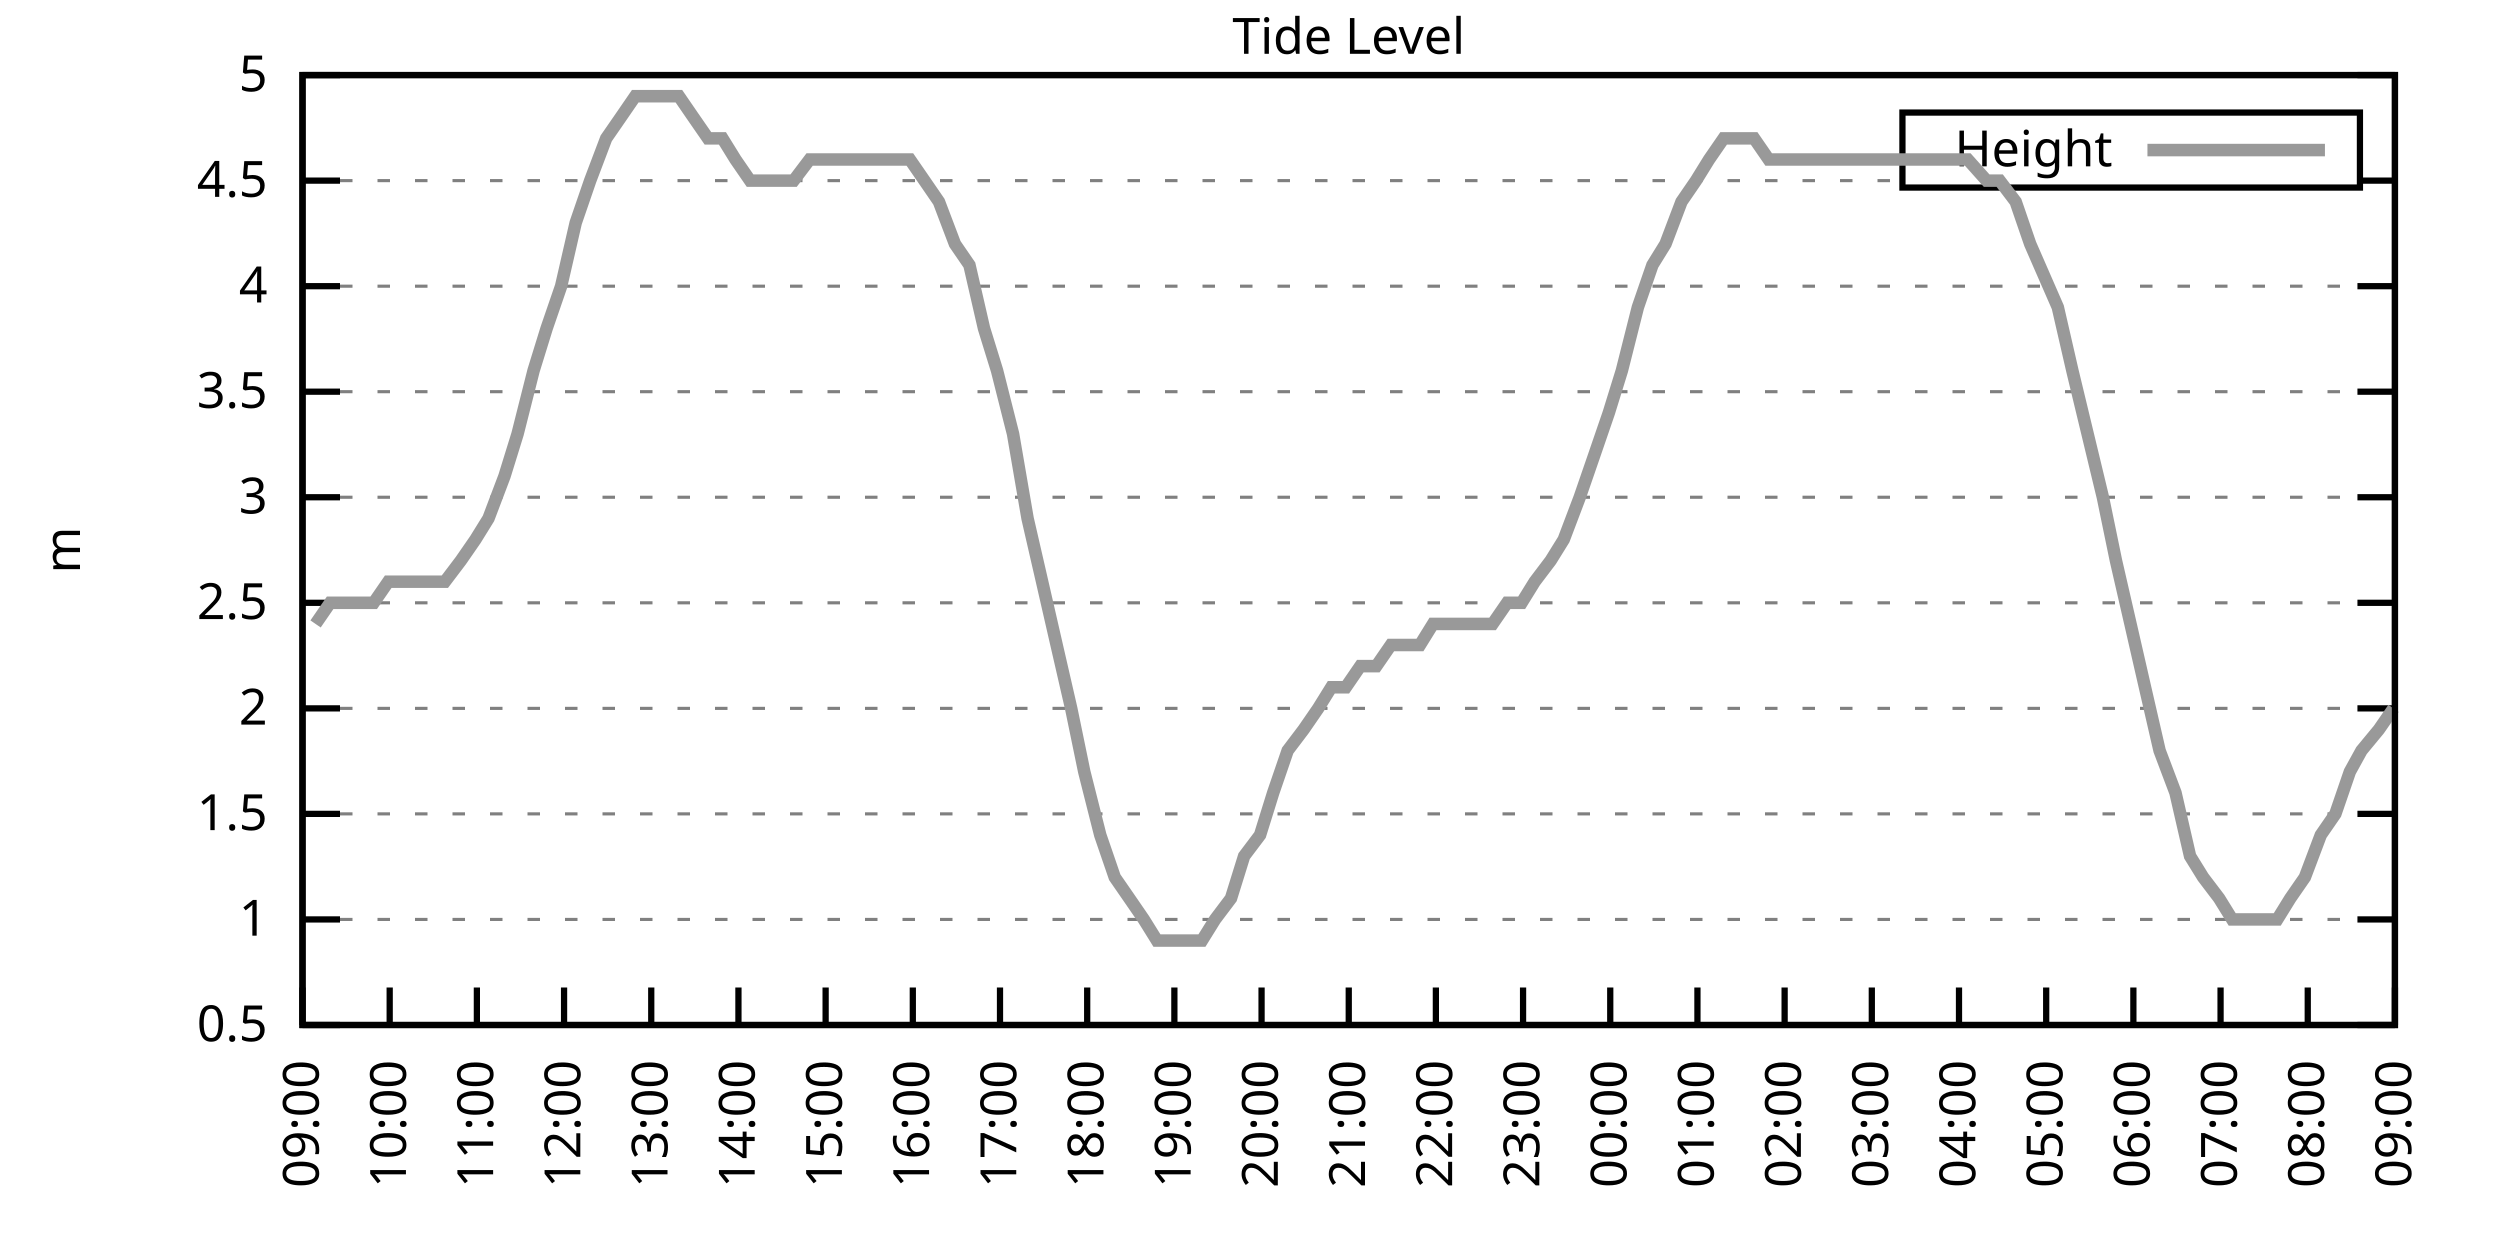
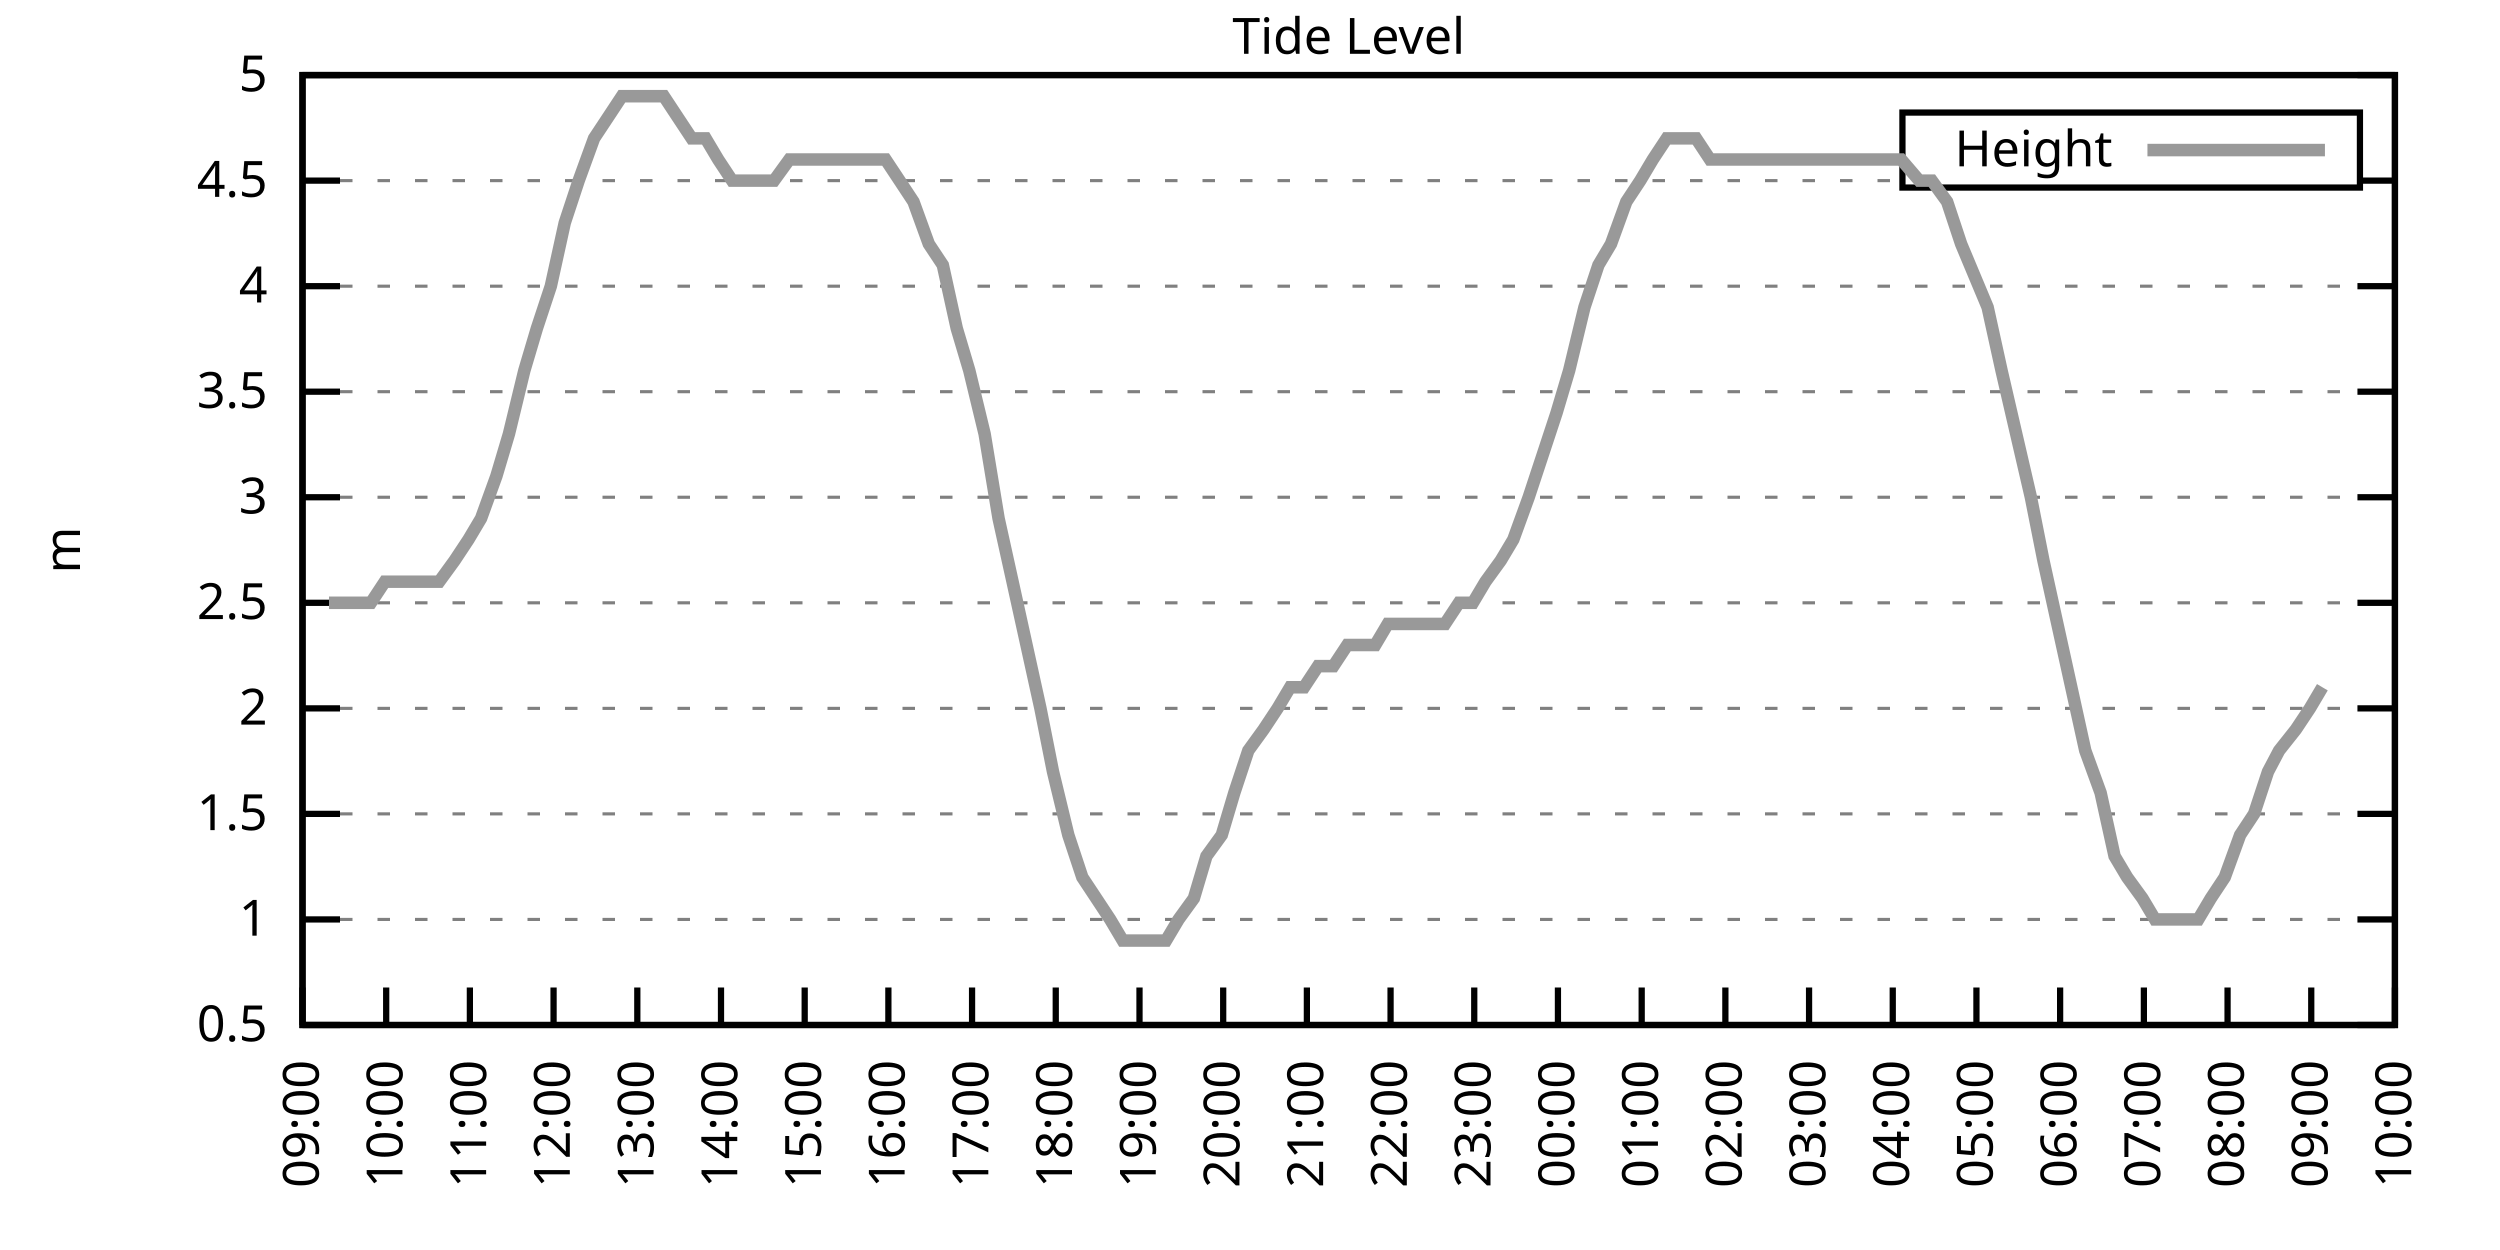
<svg xmlns="http://www.w3.org/2000/svg" xmlns:xlink="http://www.w3.org/1999/xlink" width="400" height="200" viewBox="0 0 400 200">
  <g id="gnuplot_canvas">
    <rect x="0" y="0" width="400" height="200" fill="none" />
    <defs>
      <circle id="gpDot" r="0.5" stroke-width="0.5" stroke="currentColor" />
      <path id="gpPt0" stroke-width="0.333" stroke="currentColor" d="M-1,0 h2 M0,-1 v2" />
      <path id="gpPt1" stroke-width="0.333" stroke="currentColor" d="M-1,-1 L1,1 M1,-1 L-1,1" />
      <path id="gpPt2" stroke-width="0.333" stroke="currentColor" d="M-1,0 L1,0 M0,-1 L0,1 M-1,-1 L1,1 M-1,1 L1,-1" />
      <rect id="gpPt3" stroke-width="0.333" stroke="currentColor" x="-1" y="-1" width="2" height="2" />
      <rect id="gpPt4" stroke-width="0.333" stroke="currentColor" fill="currentColor" x="-1" y="-1" width="2" height="2" />
      <circle id="gpPt5" stroke-width="0.333" stroke="currentColor" cx="0" cy="0" r="1" />
      <use xlink:href="#gpPt5" id="gpPt6" fill="currentColor" stroke="none" />
      <path id="gpPt7" stroke-width="0.333" stroke="currentColor" d="M0,-1.33 L-1.33,0.67 L1.33,0.67 z" />
      <use xlink:href="#gpPt7" id="gpPt8" fill="currentColor" stroke="none" />
      <use xlink:href="#gpPt7" id="gpPt9" stroke="currentColor" transform="rotate(180)" />
      <use xlink:href="#gpPt9" id="gpPt10" fill="currentColor" stroke="none" />
      <use xlink:href="#gpPt3" id="gpPt11" stroke="currentColor" transform="rotate(45)" />
      <use xlink:href="#gpPt11" id="gpPt12" fill="currentColor" stroke="none" />
      <path id="gpPt13" stroke-width="0.333" stroke="currentColor" d="M0,1.330 L1.265,0.411 L0.782,-1.067 L-0.782,-1.076 L-1.265,0.411 z" />
      <use xlink:href="#gpPt13" id="gpPt14" fill="currentColor" stroke="none" />
      <filter id="textbox" filterUnits="objectBoundingBox" x="0" y="0" height="1" width="1">
        <feFlood flood-color="white" flood-opacity="1" result="bgnd" />
        <feComposite in="SourceGraphic" in2="bgnd" operator="atop" />
      </filter>
      <filter id="greybox" filterUnits="objectBoundingBox" x="0" y="0" height="1" width="1">
        <feFlood flood-color="lightgrey" flood-opacity="1" result="grey" />
        <feComposite in="SourceGraphic" in2="grey" operator="atop" />
      </filter>
    </defs>
    <g fill="none" color="white" stroke="currentColor" stroke-width="1.00" stroke-linecap="butt" stroke-linejoin="miter">
</g>
    <g fill="none" color="black" stroke="currentColor" stroke-width="1.00" stroke-linecap="butt" stroke-linejoin="miter">
      <g stroke="none" shape-rendering="crispEdges">
        <polygon fill="rgb(255, 255, 255)" points="48.40,164.00 383.18,164.00 383.18,12.02 48.40,12.02 " />
      </g>
    </g>
    <g fill="none" color="black" stroke="currentColor" stroke-width="1.00" stroke-linecap="butt" stroke-linejoin="miter">
</g>
    <g fill="none" color="black" stroke="black" stroke-width="0.50" stroke-linecap="butt" stroke-linejoin="miter">
</g>
    <g fill="none" color="gray" stroke="currentColor" stroke-width="0.50" stroke-linecap="butt" stroke-linejoin="miter">
      <path stroke="gray" stroke-dasharray="2,4" class="gridline" d="M48.40,164.00 L383.19,164.00  " />
    </g>
    <g fill="none" color="gray" stroke="gray" stroke-width="1.00" stroke-linecap="butt" stroke-linejoin="miter">
</g>
    <g fill="none" color="black" stroke="currentColor" stroke-width="1.00" stroke-linecap="butt" stroke-linejoin="miter">
      <path stroke="black" d="M48.40,164.00 L54.40,164.00 M383.19,164.00 L377.19,164.00  " />
      <g transform="translate(42.80,166.60)" stroke="none" fill="black" font-family="Sans" font-size="8.00" text-anchor="end">
        <text>
          <tspan font-family="Sans"> 0.5</tspan>
        </text>
      </g>
    </g>
    <g fill="none" color="black" stroke="currentColor" stroke-width="1.00" stroke-linecap="butt" stroke-linejoin="miter">
</g>
    <g fill="none" color="black" stroke="black" stroke-width="0.50" stroke-linecap="butt" stroke-linejoin="miter">
</g>
    <g fill="none" color="gray" stroke="currentColor" stroke-width="0.50" stroke-linecap="butt" stroke-linejoin="miter">
      <path stroke="gray" stroke-dasharray="2,4" class="gridline" d="M48.40,147.11 L383.19,147.11  " />
    </g>
    <g fill="none" color="gray" stroke="gray" stroke-width="1.00" stroke-linecap="butt" stroke-linejoin="miter">
</g>
    <g fill="none" color="black" stroke="currentColor" stroke-width="1.00" stroke-linecap="butt" stroke-linejoin="miter">
      <path stroke="black" d="M48.40,147.11 L54.40,147.11 M383.19,147.11 L377.19,147.11  " />
      <g transform="translate(42.80,149.71)" stroke="none" fill="black" font-family="Sans" font-size="8.00" text-anchor="end">
        <text>
          <tspan font-family="Sans"> 1</tspan>
        </text>
      </g>
    </g>
    <g fill="none" color="black" stroke="currentColor" stroke-width="1.00" stroke-linecap="butt" stroke-linejoin="miter">
</g>
    <g fill="none" color="black" stroke="black" stroke-width="0.50" stroke-linecap="butt" stroke-linejoin="miter">
</g>
    <g fill="none" color="gray" stroke="currentColor" stroke-width="0.50" stroke-linecap="butt" stroke-linejoin="miter">
      <path stroke="gray" stroke-dasharray="2,4" class="gridline" d="M48.40,130.22 L383.19,130.22  " />
    </g>
    <g fill="none" color="gray" stroke="gray" stroke-width="1.00" stroke-linecap="butt" stroke-linejoin="miter">
</g>
    <g fill="none" color="black" stroke="currentColor" stroke-width="1.00" stroke-linecap="butt" stroke-linejoin="miter">
      <path stroke="black" d="M48.40,130.22 L54.40,130.22 M383.19,130.22 L377.19,130.22  " />
      <g transform="translate(42.80,132.82)" stroke="none" fill="black" font-family="Sans" font-size="8.00" text-anchor="end">
        <text>
          <tspan font-family="Sans"> 1.5</tspan>
        </text>
      </g>
    </g>
    <g fill="none" color="black" stroke="currentColor" stroke-width="1.00" stroke-linecap="butt" stroke-linejoin="miter">
</g>
    <g fill="none" color="black" stroke="black" stroke-width="0.50" stroke-linecap="butt" stroke-linejoin="miter">
</g>
    <g fill="none" color="gray" stroke="currentColor" stroke-width="0.50" stroke-linecap="butt" stroke-linejoin="miter">
      <path stroke="gray" stroke-dasharray="2,4" class="gridline" d="M48.40,113.34 L383.19,113.34  " />
    </g>
    <g fill="none" color="gray" stroke="gray" stroke-width="1.00" stroke-linecap="butt" stroke-linejoin="miter">
</g>
    <g fill="none" color="black" stroke="currentColor" stroke-width="1.00" stroke-linecap="butt" stroke-linejoin="miter">
      <path stroke="black" d="M48.40,113.34 L54.40,113.34 M383.19,113.34 L377.19,113.34  " />
      <g transform="translate(42.80,115.94)" stroke="none" fill="black" font-family="Sans" font-size="8.00" text-anchor="end">
        <text>
          <tspan font-family="Sans"> 2</tspan>
        </text>
      </g>
    </g>
    <g fill="none" color="black" stroke="currentColor" stroke-width="1.00" stroke-linecap="butt" stroke-linejoin="miter">
</g>
    <g fill="none" color="black" stroke="black" stroke-width="0.50" stroke-linecap="butt" stroke-linejoin="miter">
</g>
    <g fill="none" color="gray" stroke="currentColor" stroke-width="0.50" stroke-linecap="butt" stroke-linejoin="miter">
      <path stroke="gray" stroke-dasharray="2,4" class="gridline" d="M48.40,96.45 L383.19,96.45  " />
    </g>
    <g fill="none" color="gray" stroke="gray" stroke-width="1.00" stroke-linecap="butt" stroke-linejoin="miter">
</g>
    <g fill="none" color="black" stroke="currentColor" stroke-width="1.00" stroke-linecap="butt" stroke-linejoin="miter">
      <path stroke="black" d="M48.40,96.45 L54.40,96.45 M383.19,96.45 L377.19,96.45  " />
      <g transform="translate(42.80,99.05)" stroke="none" fill="black" font-family="Sans" font-size="8.00" text-anchor="end">
        <text>
          <tspan font-family="Sans"> 2.5</tspan>
        </text>
      </g>
    </g>
    <g fill="none" color="black" stroke="currentColor" stroke-width="1.00" stroke-linecap="butt" stroke-linejoin="miter">
</g>
    <g fill="none" color="black" stroke="black" stroke-width="0.50" stroke-linecap="butt" stroke-linejoin="miter">
</g>
    <g fill="none" color="gray" stroke="currentColor" stroke-width="0.50" stroke-linecap="butt" stroke-linejoin="miter">
      <path stroke="gray" stroke-dasharray="2,4" class="gridline" d="M48.40,79.56 L383.19,79.56  " />
    </g>
    <g fill="none" color="gray" stroke="gray" stroke-width="1.00" stroke-linecap="butt" stroke-linejoin="miter">
</g>
    <g fill="none" color="black" stroke="currentColor" stroke-width="1.00" stroke-linecap="butt" stroke-linejoin="miter">
      <path stroke="black" d="M48.40,79.56 L54.40,79.56 M383.19,79.56 L377.19,79.56  " />
      <g transform="translate(42.80,82.16)" stroke="none" fill="black" font-family="Sans" font-size="8.00" text-anchor="end">
        <text>
          <tspan font-family="Sans"> 3</tspan>
        </text>
      </g>
    </g>
    <g fill="none" color="black" stroke="currentColor" stroke-width="1.00" stroke-linecap="butt" stroke-linejoin="miter">
</g>
    <g fill="none" color="black" stroke="black" stroke-width="0.50" stroke-linecap="butt" stroke-linejoin="miter">
</g>
    <g fill="none" color="gray" stroke="currentColor" stroke-width="0.50" stroke-linecap="butt" stroke-linejoin="miter">
      <path stroke="gray" stroke-dasharray="2,4" class="gridline" d="M48.40,62.67 L383.19,62.67  " />
    </g>
    <g fill="none" color="gray" stroke="gray" stroke-width="1.00" stroke-linecap="butt" stroke-linejoin="miter">
</g>
    <g fill="none" color="black" stroke="currentColor" stroke-width="1.00" stroke-linecap="butt" stroke-linejoin="miter">
      <path stroke="black" d="M48.40,62.67 L54.40,62.67 M383.19,62.67 L377.19,62.67  " />
      <g transform="translate(42.80,65.27)" stroke="none" fill="black" font-family="Sans" font-size="8.00" text-anchor="end">
        <text>
          <tspan font-family="Sans"> 3.5</tspan>
        </text>
      </g>
    </g>
    <g fill="none" color="black" stroke="currentColor" stroke-width="1.00" stroke-linecap="butt" stroke-linejoin="miter">
</g>
    <g fill="none" color="black" stroke="black" stroke-width="0.50" stroke-linecap="butt" stroke-linejoin="miter">
</g>
    <g fill="none" color="gray" stroke="currentColor" stroke-width="0.50" stroke-linecap="butt" stroke-linejoin="miter">
      <path stroke="gray" stroke-dasharray="2,4" class="gridline" d="M48.40,45.79 L383.19,45.79  " />
    </g>
    <g fill="none" color="gray" stroke="gray" stroke-width="1.00" stroke-linecap="butt" stroke-linejoin="miter">
</g>
    <g fill="none" color="black" stroke="currentColor" stroke-width="1.00" stroke-linecap="butt" stroke-linejoin="miter">
      <path stroke="black" d="M48.40,45.79 L54.40,45.79 M383.19,45.79 L377.19,45.79  " />
      <g transform="translate(42.80,48.39)" stroke="none" fill="black" font-family="Sans" font-size="8.00" text-anchor="end">
        <text>
          <tspan font-family="Sans"> 4</tspan>
        </text>
      </g>
    </g>
    <g fill="none" color="black" stroke="currentColor" stroke-width="1.00" stroke-linecap="butt" stroke-linejoin="miter">
</g>
    <g fill="none" color="black" stroke="black" stroke-width="0.50" stroke-linecap="butt" stroke-linejoin="miter">
</g>
    <g fill="none" color="gray" stroke="currentColor" stroke-width="0.50" stroke-linecap="butt" stroke-linejoin="miter">
      <path stroke="gray" stroke-dasharray="2,4" class="gridline" d="M48.40,28.90 L304.39,28.90 M377.59,28.90 L383.19,28.90  " />
    </g>
    <g fill="none" color="gray" stroke="gray" stroke-width="1.00" stroke-linecap="butt" stroke-linejoin="miter">
</g>
    <g fill="none" color="black" stroke="currentColor" stroke-width="1.00" stroke-linecap="butt" stroke-linejoin="miter">
      <path stroke="black" d="M48.40,28.90 L54.40,28.90 M383.19,28.90 L377.19,28.90  " />
      <g transform="translate(42.80,31.50)" stroke="none" fill="black" font-family="Sans" font-size="8.00" text-anchor="end">
        <text>
          <tspan font-family="Sans"> 4.5</tspan>
        </text>
      </g>
    </g>
    <g fill="none" color="black" stroke="currentColor" stroke-width="1.00" stroke-linecap="butt" stroke-linejoin="miter">
</g>
    <g fill="none" color="black" stroke="black" stroke-width="0.50" stroke-linecap="butt" stroke-linejoin="miter">
</g>
    <g fill="none" color="gray" stroke="currentColor" stroke-width="0.50" stroke-linecap="butt" stroke-linejoin="miter">
      <path stroke="gray" stroke-dasharray="2,4" class="gridline" d="M48.40,12.01 L383.19,12.01  " />
    </g>
    <g fill="none" color="gray" stroke="gray" stroke-width="1.00" stroke-linecap="butt" stroke-linejoin="miter">
</g>
    <g fill="none" color="black" stroke="currentColor" stroke-width="1.00" stroke-linecap="butt" stroke-linejoin="miter">
      <path stroke="black" d="M48.40,12.01 L54.40,12.01 M383.19,12.01 L377.19,12.01  " />
      <g transform="translate(42.80,14.61)" stroke="none" fill="black" font-family="Sans" font-size="8.00" text-anchor="end">
        <text>
          <tspan font-family="Sans"> 5</tspan>
        </text>
      </g>
    </g>
    <g fill="none" color="black" stroke="currentColor" stroke-width="1.00" stroke-linecap="butt" stroke-linejoin="miter">
      <path stroke="black" d="M48.40,164.00 L48.40,158.00  " />
      <g transform="translate(51.00,169.60) rotate(270.00)" stroke="none" fill="black" font-family="Sans" font-size="8.00" text-anchor="end">
        <text>
          <tspan font-family="Sans">09:00</tspan>
        </text>
      </g>
    </g>
    <g fill="none" color="black" stroke="currentColor" stroke-width="1.00" stroke-linecap="butt" stroke-linejoin="miter">
-       <path stroke="black" d="M62.35,164.00 L62.35,158.00  " />
-       <g transform="translate(64.95,169.60) rotate(270.00)" stroke="none" fill="black" font-family="Sans" font-size="8.00" text-anchor="end">
+       <path stroke="black" d="M61.79,164.00 L61.79,158.00  " />
+       <g transform="translate(64.39,169.60) rotate(270.00)" stroke="none" fill="black" font-family="Sans" font-size="8.00" text-anchor="end">
        <text>
          <tspan font-family="Sans">10:00</tspan>
        </text>
      </g>
    </g>
    <g fill="none" color="black" stroke="currentColor" stroke-width="1.00" stroke-linecap="butt" stroke-linejoin="miter">
-       <path stroke="black" d="M76.30,164.00 L76.30,158.00  " />
-       <g transform="translate(78.90,169.60) rotate(270.00)" stroke="none" fill="black" font-family="Sans" font-size="8.00" text-anchor="end">
+       <path stroke="black" d="M75.18,164.00 L75.18,158.00  " />
+       <g transform="translate(77.78,169.60) rotate(270.00)" stroke="none" fill="black" font-family="Sans" font-size="8.00" text-anchor="end">
        <text>
          <tspan font-family="Sans">11:00</tspan>
        </text>
      </g>
    </g>
    <g fill="none" color="black" stroke="currentColor" stroke-width="1.00" stroke-linecap="butt" stroke-linejoin="miter">
-       <path stroke="black" d="M90.25,164.00 L90.25,158.00  " />
-       <g transform="translate(92.85,169.60) rotate(270.00)" stroke="none" fill="black" font-family="Sans" font-size="8.00" text-anchor="end">
+       <path stroke="black" d="M88.57,164.00 L88.57,158.00  " />
+       <g transform="translate(91.17,169.60) rotate(270.00)" stroke="none" fill="black" font-family="Sans" font-size="8.00" text-anchor="end">
        <text>
          <tspan font-family="Sans">12:00</tspan>
        </text>
      </g>
    </g>
    <g fill="none" color="black" stroke="currentColor" stroke-width="1.00" stroke-linecap="butt" stroke-linejoin="miter">
-       <path stroke="black" d="M104.20,164.00 L104.20,158.00  " />
-       <g transform="translate(106.80,169.60) rotate(270.00)" stroke="none" fill="black" font-family="Sans" font-size="8.00" text-anchor="end">
+       <path stroke="black" d="M101.97,164.00 L101.97,158.00  " />
+       <g transform="translate(104.57,169.60) rotate(270.00)" stroke="none" fill="black" font-family="Sans" font-size="8.00" text-anchor="end">
        <text>
          <tspan font-family="Sans">13:00</tspan>
        </text>
      </g>
    </g>
    <g fill="none" color="black" stroke="currentColor" stroke-width="1.00" stroke-linecap="butt" stroke-linejoin="miter">
-       <path stroke="black" d="M118.15,164.00 L118.15,158.00  " />
-       <g transform="translate(120.75,169.60) rotate(270.00)" stroke="none" fill="black" font-family="Sans" font-size="8.00" text-anchor="end">
+       <path stroke="black" d="M115.36,164.00 L115.36,158.00  " />
+       <g transform="translate(117.96,169.60) rotate(270.00)" stroke="none" fill="black" font-family="Sans" font-size="8.00" text-anchor="end">
        <text>
          <tspan font-family="Sans">14:00</tspan>
        </text>
      </g>
    </g>
    <g fill="none" color="black" stroke="currentColor" stroke-width="1.00" stroke-linecap="butt" stroke-linejoin="miter">
-       <path stroke="black" d="M132.10,164.00 L132.10,158.00  " />
-       <g transform="translate(134.70,169.60) rotate(270.00)" stroke="none" fill="black" font-family="Sans" font-size="8.00" text-anchor="end">
+       <path stroke="black" d="M128.75,164.00 L128.75,158.00  " />
+       <g transform="translate(131.35,169.60) rotate(270.00)" stroke="none" fill="black" font-family="Sans" font-size="8.00" text-anchor="end">
        <text>
          <tspan font-family="Sans">15:00</tspan>
        </text>
      </g>
    </g>
    <g fill="none" color="black" stroke="currentColor" stroke-width="1.00" stroke-linecap="butt" stroke-linejoin="miter">
-       <path stroke="black" d="M146.05,164.00 L146.05,158.00  " />
-       <g transform="translate(148.65,169.60) rotate(270.00)" stroke="none" fill="black" font-family="Sans" font-size="8.00" text-anchor="end">
+       <path stroke="black" d="M142.14,164.00 L142.14,158.00  " />
+       <g transform="translate(144.74,169.60) rotate(270.00)" stroke="none" fill="black" font-family="Sans" font-size="8.00" text-anchor="end">
        <text>
          <tspan font-family="Sans">16:00</tspan>
        </text>
      </g>
    </g>
    <g fill="none" color="black" stroke="currentColor" stroke-width="1.00" stroke-linecap="butt" stroke-linejoin="miter">
-       <path stroke="black" d="M160.00,164.00 L160.00,158.00  " />
-       <g transform="translate(162.60,169.60) rotate(270.00)" stroke="none" fill="black" font-family="Sans" font-size="8.00" text-anchor="end">
+       <path stroke="black" d="M155.53,164.00 L155.53,158.00  " />
+       <g transform="translate(158.13,169.60) rotate(270.00)" stroke="none" fill="black" font-family="Sans" font-size="8.00" text-anchor="end">
        <text>
          <tspan font-family="Sans">17:00</tspan>
        </text>
      </g>
    </g>
    <g fill="none" color="black" stroke="currentColor" stroke-width="1.00" stroke-linecap="butt" stroke-linejoin="miter">
-       <path stroke="black" d="M173.95,164.00 L173.95,158.00  " />
-       <g transform="translate(176.55,169.60) rotate(270.00)" stroke="none" fill="black" font-family="Sans" font-size="8.00" text-anchor="end">
+       <path stroke="black" d="M168.92,164.00 L168.92,158.00  " />
+       <g transform="translate(171.52,169.60) rotate(270.00)" stroke="none" fill="black" font-family="Sans" font-size="8.00" text-anchor="end">
        <text>
          <tspan font-family="Sans">18:00</tspan>
        </text>
      </g>
    </g>
    <g fill="none" color="black" stroke="currentColor" stroke-width="1.00" stroke-linecap="butt" stroke-linejoin="miter">
-       <path stroke="black" d="M187.90,164.00 L187.90,158.00  " />
-       <g transform="translate(190.50,169.60) rotate(270.00)" stroke="none" fill="black" font-family="Sans" font-size="8.00" text-anchor="end">
+       <path stroke="black" d="M182.32,164.00 L182.32,158.00  " />
+       <g transform="translate(184.92,169.60) rotate(270.00)" stroke="none" fill="black" font-family="Sans" font-size="8.00" text-anchor="end">
        <text>
          <tspan font-family="Sans">19:00</tspan>
        </text>
      </g>
    </g>
    <g fill="none" color="black" stroke="currentColor" stroke-width="1.00" stroke-linecap="butt" stroke-linejoin="miter">
-       <path stroke="black" d="M201.85,164.00 L201.85,158.00  " />
-       <g transform="translate(204.45,169.60) rotate(270.00)" stroke="none" fill="black" font-family="Sans" font-size="8.00" text-anchor="end">
+       <path stroke="black" d="M195.71,164.00 L195.71,158.00  " />
+       <g transform="translate(198.31,169.60) rotate(270.00)" stroke="none" fill="black" font-family="Sans" font-size="8.00" text-anchor="end">
        <text>
          <tspan font-family="Sans">20:00</tspan>
        </text>
      </g>
    </g>
    <g fill="none" color="black" stroke="currentColor" stroke-width="1.00" stroke-linecap="butt" stroke-linejoin="miter">
-       <path stroke="black" d="M215.80,164.00 L215.80,158.00  " />
-       <g transform="translate(218.40,169.60) rotate(270.00)" stroke="none" fill="black" font-family="Sans" font-size="8.00" text-anchor="end">
+       <path stroke="black" d="M209.10,164.00 L209.10,158.00  " />
+       <g transform="translate(211.70,169.60) rotate(270.00)" stroke="none" fill="black" font-family="Sans" font-size="8.00" text-anchor="end">
        <text>
          <tspan font-family="Sans">21:00</tspan>
        </text>
      </g>
    </g>
    <g fill="none" color="black" stroke="currentColor" stroke-width="1.00" stroke-linecap="butt" stroke-linejoin="miter">
-       <path stroke="black" d="M229.74,164.00 L229.74,158.00  " />
-       <g transform="translate(232.34,169.60) rotate(270.00)" stroke="none" fill="black" font-family="Sans" font-size="8.00" text-anchor="end">
+       <path stroke="black" d="M222.49,164.00 L222.49,158.00  " />
+       <g transform="translate(225.09,169.60) rotate(270.00)" stroke="none" fill="black" font-family="Sans" font-size="8.00" text-anchor="end">
        <text>
          <tspan font-family="Sans">22:00</tspan>
        </text>
      </g>
    </g>
    <g fill="none" color="black" stroke="currentColor" stroke-width="1.00" stroke-linecap="butt" stroke-linejoin="miter">
-       <path stroke="black" d="M243.69,164.00 L243.69,158.00  " />
-       <g transform="translate(246.29,169.60) rotate(270.00)" stroke="none" fill="black" font-family="Sans" font-size="8.00" text-anchor="end">
+       <path stroke="black" d="M235.88,164.00 L235.88,158.00  " />
+       <g transform="translate(238.48,169.60) rotate(270.00)" stroke="none" fill="black" font-family="Sans" font-size="8.00" text-anchor="end">
        <text>
          <tspan font-family="Sans">23:00</tspan>
        </text>
      </g>
    </g>
    <g fill="none" color="black" stroke="currentColor" stroke-width="1.00" stroke-linecap="butt" stroke-linejoin="miter">
-       <path stroke="black" d="M257.64,164.00 L257.64,158.00  " />
-       <g transform="translate(260.24,169.60) rotate(270.00)" stroke="none" fill="black" font-family="Sans" font-size="8.00" text-anchor="end">
+       <path stroke="black" d="M249.27,164.00 L249.27,158.00  " />
+       <g transform="translate(251.87,169.60) rotate(270.00)" stroke="none" fill="black" font-family="Sans" font-size="8.00" text-anchor="end">
        <text>
          <tspan font-family="Sans">00:00</tspan>
        </text>
      </g>
    </g>
    <g fill="none" color="black" stroke="currentColor" stroke-width="1.00" stroke-linecap="butt" stroke-linejoin="miter">
-       <path stroke="black" d="M271.59,164.00 L271.59,158.00  " />
-       <g transform="translate(274.19,169.60) rotate(270.00)" stroke="none" fill="black" font-family="Sans" font-size="8.00" text-anchor="end">
+       <path stroke="black" d="M262.67,164.00 L262.67,158.00  " />
+       <g transform="translate(265.27,169.60) rotate(270.00)" stroke="none" fill="black" font-family="Sans" font-size="8.00" text-anchor="end">
        <text>
          <tspan font-family="Sans">01:00</tspan>
        </text>
      </g>
    </g>
    <g fill="none" color="black" stroke="currentColor" stroke-width="1.00" stroke-linecap="butt" stroke-linejoin="miter">
-       <path stroke="black" d="M285.54,164.00 L285.54,158.00  " />
-       <g transform="translate(288.14,169.60) rotate(270.00)" stroke="none" fill="black" font-family="Sans" font-size="8.00" text-anchor="end">
+       <path stroke="black" d="M276.06,164.00 L276.06,158.00  " />
+       <g transform="translate(278.66,169.60) rotate(270.00)" stroke="none" fill="black" font-family="Sans" font-size="8.00" text-anchor="end">
        <text>
          <tspan font-family="Sans">02:00</tspan>
        </text>
      </g>
    </g>
    <g fill="none" color="black" stroke="currentColor" stroke-width="1.00" stroke-linecap="butt" stroke-linejoin="miter">
-       <path stroke="black" d="M299.49,164.00 L299.49,158.00  " />
-       <g transform="translate(302.09,169.60) rotate(270.00)" stroke="none" fill="black" font-family="Sans" font-size="8.00" text-anchor="end">
+       <path stroke="black" d="M289.45,164.00 L289.45,158.00  " />
+       <g transform="translate(292.05,169.60) rotate(270.00)" stroke="none" fill="black" font-family="Sans" font-size="8.00" text-anchor="end">
        <text>
          <tspan font-family="Sans">03:00</tspan>
        </text>
      </g>
    </g>
    <g fill="none" color="black" stroke="currentColor" stroke-width="1.00" stroke-linecap="butt" stroke-linejoin="miter">
-       <path stroke="black" d="M313.44,164.00 L313.44,158.00  " />
-       <g transform="translate(316.04,169.60) rotate(270.00)" stroke="none" fill="black" font-family="Sans" font-size="8.00" text-anchor="end">
+       <path stroke="black" d="M302.84,164.00 L302.84,158.00  " />
+       <g transform="translate(305.44,169.60) rotate(270.00)" stroke="none" fill="black" font-family="Sans" font-size="8.00" text-anchor="end">
        <text>
          <tspan font-family="Sans">04:00</tspan>
        </text>
      </g>
    </g>
    <g fill="none" color="black" stroke="currentColor" stroke-width="1.00" stroke-linecap="butt" stroke-linejoin="miter">
-       <path stroke="black" d="M327.39,164.00 L327.39,158.00  " />
-       <g transform="translate(329.99,169.60) rotate(270.00)" stroke="none" fill="black" font-family="Sans" font-size="8.00" text-anchor="end">
+       <path stroke="black" d="M316.23,164.00 L316.23,158.00  " />
+       <g transform="translate(318.83,169.60) rotate(270.00)" stroke="none" fill="black" font-family="Sans" font-size="8.00" text-anchor="end">
        <text>
          <tspan font-family="Sans">05:00</tspan>
        </text>
      </g>
    </g>
    <g fill="none" color="black" stroke="currentColor" stroke-width="1.00" stroke-linecap="butt" stroke-linejoin="miter">
-       <path stroke="black" d="M341.34,164.00 L341.34,158.00  " />
-       <g transform="translate(343.94,169.60) rotate(270.00)" stroke="none" fill="black" font-family="Sans" font-size="8.00" text-anchor="end">
+       <path stroke="black" d="M329.62,164.00 L329.62,158.00  " />
+       <g transform="translate(332.22,169.60) rotate(270.00)" stroke="none" fill="black" font-family="Sans" font-size="8.00" text-anchor="end">
        <text>
          <tspan font-family="Sans">06:00</tspan>
        </text>
      </g>
    </g>
    <g fill="none" color="black" stroke="currentColor" stroke-width="1.00" stroke-linecap="butt" stroke-linejoin="miter">
-       <path stroke="black" d="M355.29,164.00 L355.29,158.00  " />
-       <g transform="translate(357.89,169.60) rotate(270.00)" stroke="none" fill="black" font-family="Sans" font-size="8.00" text-anchor="end">
+       <path stroke="black" d="M343.02,164.00 L343.02,158.00  " />
+       <g transform="translate(345.62,169.60) rotate(270.00)" stroke="none" fill="black" font-family="Sans" font-size="8.00" text-anchor="end">
        <text>
          <tspan font-family="Sans">07:00</tspan>
        </text>
      </g>
    </g>
    <g fill="none" color="black" stroke="currentColor" stroke-width="1.00" stroke-linecap="butt" stroke-linejoin="miter">
-       <path stroke="black" d="M369.24,164.00 L369.24,158.00  " />
-       <g transform="translate(371.84,169.60) rotate(270.00)" stroke="none" fill="black" font-family="Sans" font-size="8.00" text-anchor="end">
+       <path stroke="black" d="M356.41,164.00 L356.41,158.00  " />
+       <g transform="translate(359.01,169.60) rotate(270.00)" stroke="none" fill="black" font-family="Sans" font-size="8.00" text-anchor="end">
        <text>
          <tspan font-family="Sans">08:00</tspan>
+         </text>
+       </g>
+     </g>
+     <g fill="none" color="black" stroke="currentColor" stroke-width="1.00" stroke-linecap="butt" stroke-linejoin="miter">
+       <path stroke="black" d="M369.80,164.00 L369.80,158.00  " />
+       <g transform="translate(372.40,169.60) rotate(270.00)" stroke="none" fill="black" font-family="Sans" font-size="8.00" text-anchor="end">
+         <text>
+           <tspan font-family="Sans">09:00</tspan>
        </text>
      </g>
    </g>
    <g fill="none" color="black" stroke="currentColor" stroke-width="1.00" stroke-linecap="butt" stroke-linejoin="miter">
      <path stroke="black" d="M383.19,164.00 L383.19,158.00  " />
      <g transform="translate(385.79,169.60) rotate(270.00)" stroke="none" fill="black" font-family="Sans" font-size="8.00" text-anchor="end">
        <text>
-           <tspan font-family="Sans">09:00</tspan>
+           <tspan font-family="Sans">10:00</tspan>
        </text>
      </g>
    </g>
    <g fill="none" color="black" stroke="currentColor" stroke-width="1.00" stroke-linecap="butt" stroke-linejoin="miter">
</g>
    <g fill="none" color="black" stroke="currentColor" stroke-width="1.00" stroke-linecap="butt" stroke-linejoin="miter">
      <path stroke="black" d="M48.40,12.01 L48.40,164.00 L383.19,164.00 L383.19,12.01 L48.40,12.01 Z  " />
    </g>
    <g fill="none" color="black" stroke="currentColor" stroke-width="1.00" stroke-linecap="butt" stroke-linejoin="miter">
</g>
    <g fill="none" color="black" stroke="currentColor" stroke-width="1.00" stroke-linecap="butt" stroke-linejoin="miter">
      <path stroke="black" d="M304.39,30.01 L304.39,18.01 L377.59,18.01 L377.59,30.01 L304.39,30.01 Z  " />
    </g>
    <g id="Tide_level_plot_1">
      <g fill="none" color="white" stroke="black" stroke-width="2.00" stroke-linecap="butt" stroke-linejoin="miter">
</g>
      <g fill="none" color="black" stroke="currentColor" stroke-width="2.00" stroke-linecap="butt" stroke-linejoin="miter">
        <g transform="translate(337.99,26.61)" stroke="none" fill="black" font-family="Sans" font-size="8.00" text-anchor="end">
          <text>
            <tspan font-family="Sans">Height</tspan>
          </text>
        </g>
      </g>
      <g fill="none" color="black" stroke="currentColor" stroke-width="2.00" stroke-linecap="butt" stroke-linejoin="miter">
-         <path stroke="rgb(153, 153, 153)" d="M343.59,24.01 L371.99,24.01 M50.49,99.83 L52.82,96.45 L55.14,96.45 L57.47,96.45 L59.79,96.45 L62.12,93.07   L64.21,93.07 L66.77,93.07 L68.86,93.07 L71.18,93.07 L73.74,89.69 L76.07,86.32 L78.16,82.94 L80.72,76.18   L82.81,69.43 L85.37,59.30 L87.46,52.54 L89.78,45.79 L92.11,35.65 L94.43,28.90 L96.99,22.14 L99.32,18.77   L101.64,15.39 L103.97,15.39 L106.06,15.39 L108.62,15.39 L110.94,18.77 L113.27,22.14 L115.59,22.14 L117.68,25.52   L120.01,28.90 L122.57,28.90 L124.89,28.90 L126.98,28.90 L129.54,25.52 L131.87,25.52 L134.19,25.52 L136.28,25.52   L138.84,25.52 L140.93,25.52 L143.26,25.52 L145.58,25.52 L147.91,28.90 L150.23,32.28 L152.79,39.03 L155.11,42.41   L157.44,52.54 L159.53,59.30 L162.09,69.43 L164.41,82.94 L166.74,93.07 L169.06,103.20 L171.39,113.34 L173.48,123.47   L176.04,133.60 L178.36,140.36 L180.69,143.73 L183.01,147.11 L185.11,150.49 L187.66,150.49 L189.76,150.49 L192.31,150.49   L194.41,147.11 L196.96,143.73 L199.06,136.98 L201.61,133.60 L203.71,126.85 L206.03,120.09 L208.59,116.71 L210.91,113.34   L213.01,109.96 L215.33,109.96 L217.65,106.58 L220.21,106.58 L222.54,103.20 L224.63,103.20 L227.19,103.20 L229.28,99.83   L231.60,99.83 L234.16,99.83 L236.49,99.83 L238.81,99.83 L241.14,96.45 L243.46,96.45 L245.55,93.07 L248.11,89.69   L250.20,86.32 L252.76,79.56 L255.09,72.81 L257.41,66.05 L259.50,59.30 L262.06,49.16 L264.39,42.41 L266.48,39.03   L269.04,32.28 L271.36,28.90 L273.45,25.52 L275.78,22.14 L278.10,22.14 L280.66,22.14 L282.99,25.52 L285.31,25.52   L287.40,25.52 L289.96,25.52 L292.29,25.52 L294.61,25.52 L296.70,25.52 L299.03,25.52 L301.35,25.52 L303.68,25.52   L306.00,25.52 L308.56,25.52 L310.88,25.52 L312.98,25.52 L314.84,25.52 L317.86,28.90 L319.95,28.90 L322.51,32.28   L324.83,39.03 L329.25,49.16 L331.58,59.30 L336.46,79.56 L338.55,89.69 L340.88,99.83 L343.20,109.96 L345.53,120.09   L348.08,126.85 L350.41,136.98 L352.50,140.36 L355.06,143.73 L357.15,147.11 L359.48,147.11 L362.03,147.11 L364.36,147.11   L366.45,143.73 L368.78,140.36 L371.33,133.60 L373.66,130.22 L375.98,123.47 L377.84,120.09 L380.63,116.71 L382.96,113.34    " />
+         <path stroke="rgb(153, 153, 153)" d="M343.59,24.01 L371.99,24.01 M52.64,96.45 L54.87,96.45 L57.10,96.45 L59.34,96.45 L61.57,93.07 L63.58,93.07   L66.03,93.07 L68.04,93.07 L70.27,93.07 L72.73,89.69 L74.96,86.32 L76.97,82.94 L79.42,76.18 L81.43,69.43   L83.89,59.30 L85.90,52.54 L88.13,45.79 L90.36,35.65 L92.59,28.90 L95.05,22.14 L97.28,18.77 L99.51,15.39   L101.74,15.39 L103.75,15.39 L106.21,15.39 L108.44,18.77 L110.67,22.14 L112.90,22.14 L114.91,25.52 L117.14,28.90   L119.60,28.90 L121.83,28.90 L123.84,28.90 L126.29,25.52 L128.53,25.52 L130.76,25.52 L132.77,25.52 L135.22,25.52   L137.23,25.52 L139.46,25.52 L141.69,25.52 L143.93,28.90 L146.16,32.28 L148.61,39.03 L150.85,42.41 L153.08,52.54   L155.09,59.30 L157.54,69.43 L159.77,82.94 L162.01,93.07 L164.24,103.20 L166.47,113.34 L168.48,123.47 L170.93,133.60   L173.17,140.36 L175.40,143.73 L177.63,147.11 L179.64,150.49 L182.09,150.49 L184.10,150.49 L186.56,150.49 L188.57,147.11   L191.02,143.73 L193.03,136.98 L195.48,133.60 L197.49,126.85 L199.73,120.09 L202.18,116.71 L204.41,113.34 L206.42,109.96   L208.65,109.96 L210.88,106.58 L213.34,106.58 L215.57,103.20 L217.58,103.20 L220.04,103.20 L222.04,99.83 L224.28,99.83   L226.73,99.83 L228.96,99.83 L231.20,99.83 L233.43,96.45 L235.66,96.45 L237.67,93.07 L240.12,89.69 L242.13,86.32   L244.59,79.56 L246.82,72.81 L249.05,66.05 L251.06,59.30 L253.51,49.16 L255.75,42.41 L257.76,39.03 L260.21,32.28   L262.44,28.90 L264.45,25.52 L266.68,22.14 L268.92,22.14 L271.37,22.14 L273.60,25.52 L275.83,25.52 L277.84,25.52   L280.30,25.52 L282.53,25.52 L284.76,25.52 L286.77,25.52 L289.00,25.52 L291.23,25.52 L293.47,25.52 L295.70,25.52   L298.15,25.52 L300.39,25.52 L302.39,25.52 L304.18,25.52 L307.08,28.90 L309.09,28.90 L311.54,32.28 L313.78,39.03   L318.02,49.16 L320.25,59.30 L324.94,79.56 L326.95,89.69 L329.18,99.83 L331.41,109.96 L333.64,120.09 L336.10,126.85   L338.33,136.98 L340.34,140.36 L342.79,143.73 L344.80,147.11 L347.03,147.11 L349.49,147.11 L351.72,147.11 L353.73,143.73   L355.96,140.36 L358.42,133.60 L360.65,130.22 L362.88,123.47 L364.66,120.09 L367.34,116.71 L369.58,113.34 L371.58,109.96    " />
      </g>
    </g>
    <g fill="none" color="black" stroke="currentColor" stroke-width="2.00" stroke-linecap="butt" stroke-linejoin="miter">
</g>
    <g fill="none" color="black" stroke="black" stroke-width="1.00" stroke-linecap="butt" stroke-linejoin="miter">
</g>
    <g fill="none" color="black" stroke="currentColor" stroke-width="1.00" stroke-linecap="butt" stroke-linejoin="miter">
      <path stroke="black" d="M48.40,12.01 L48.40,164.00 L383.19,164.00 L383.19,12.01 L48.40,12.01 Z  " />
      <g transform="translate(12.80,88.01) rotate(270.00)" stroke="none" fill="black" font-family="Sans" font-size="8.00" text-anchor="middle">
        <text>
          <tspan font-family="Sans">m</tspan>
        </text>
      </g>
    </g>
    <g fill="none" color="black" stroke="currentColor" stroke-width="1.00" stroke-linecap="butt" stroke-linejoin="miter">
</g>
    <g fill="none" color="black" stroke="currentColor" stroke-width="1.00" stroke-linecap="butt" stroke-linejoin="miter">
      <g transform="translate(215.79,8.61)" stroke="none" fill="black" font-family="Sans" font-size="8.00" text-anchor="middle">
        <text>
          <tspan font-family="Sans">Tide Level</tspan>
        </text>
      </g>
    </g>
    <g fill="none" color="black" stroke="currentColor" stroke-width="1.00" stroke-linecap="butt" stroke-linejoin="miter">
</g>
  </g>
</svg>
